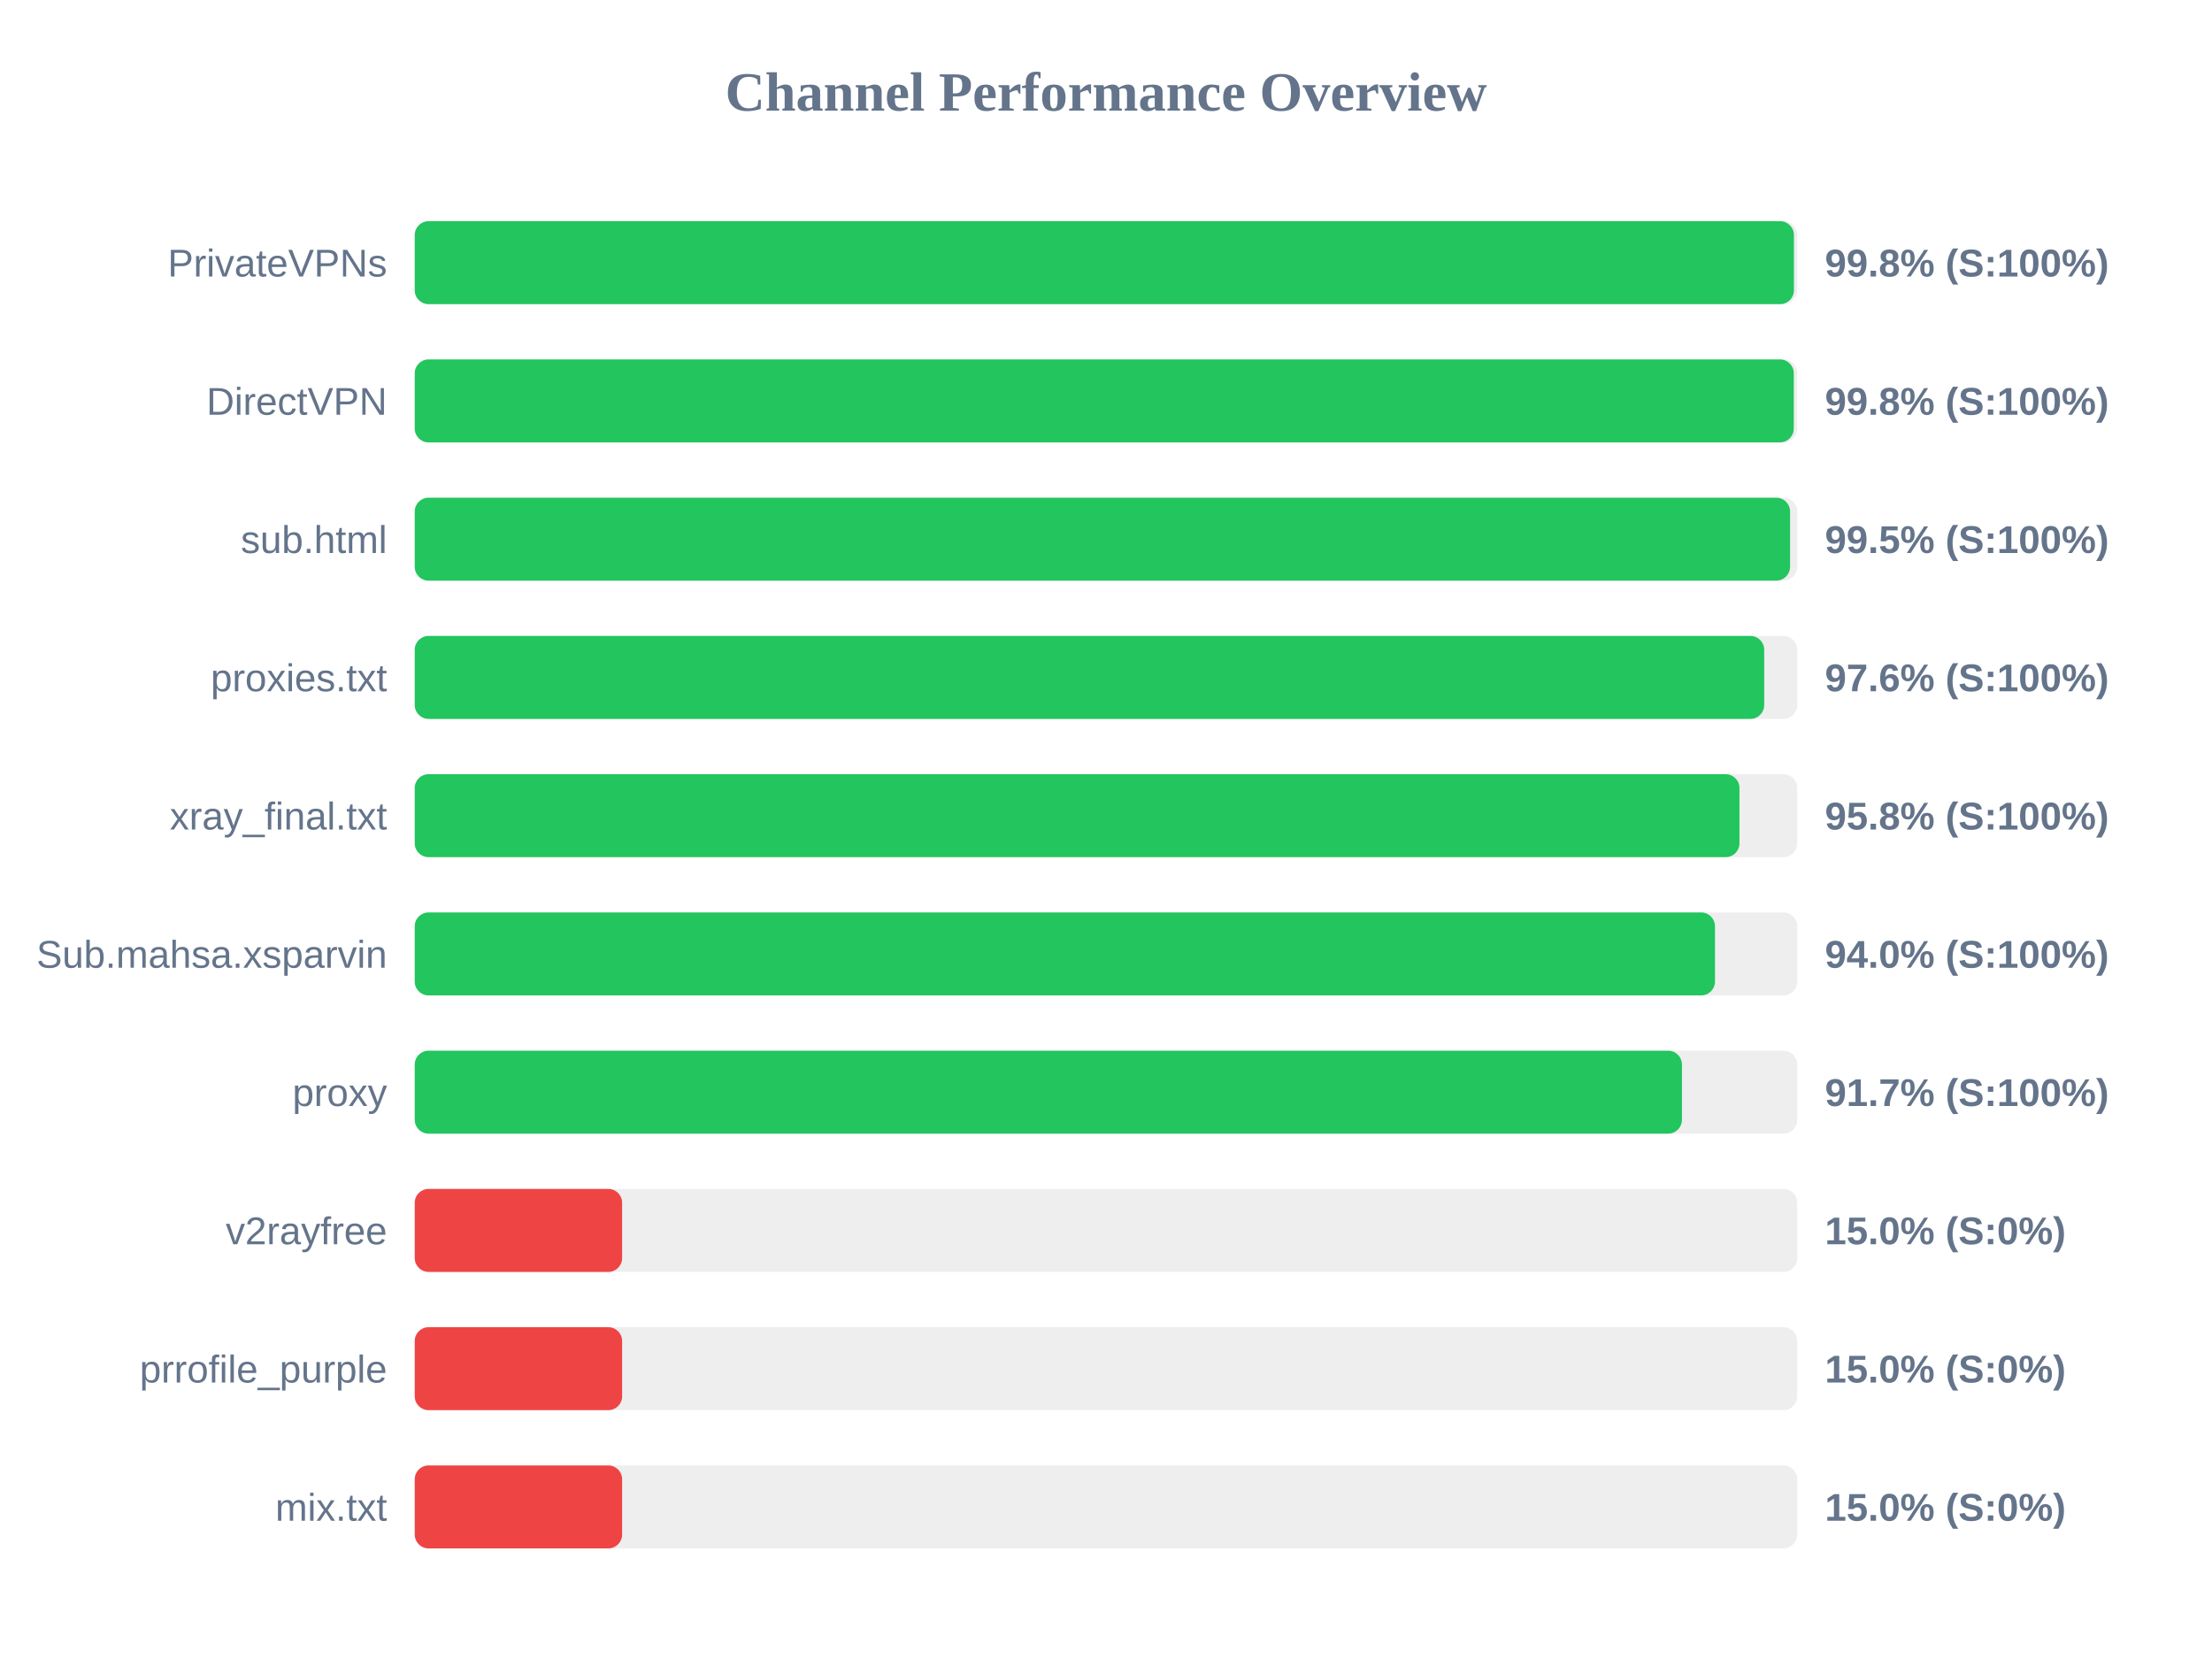
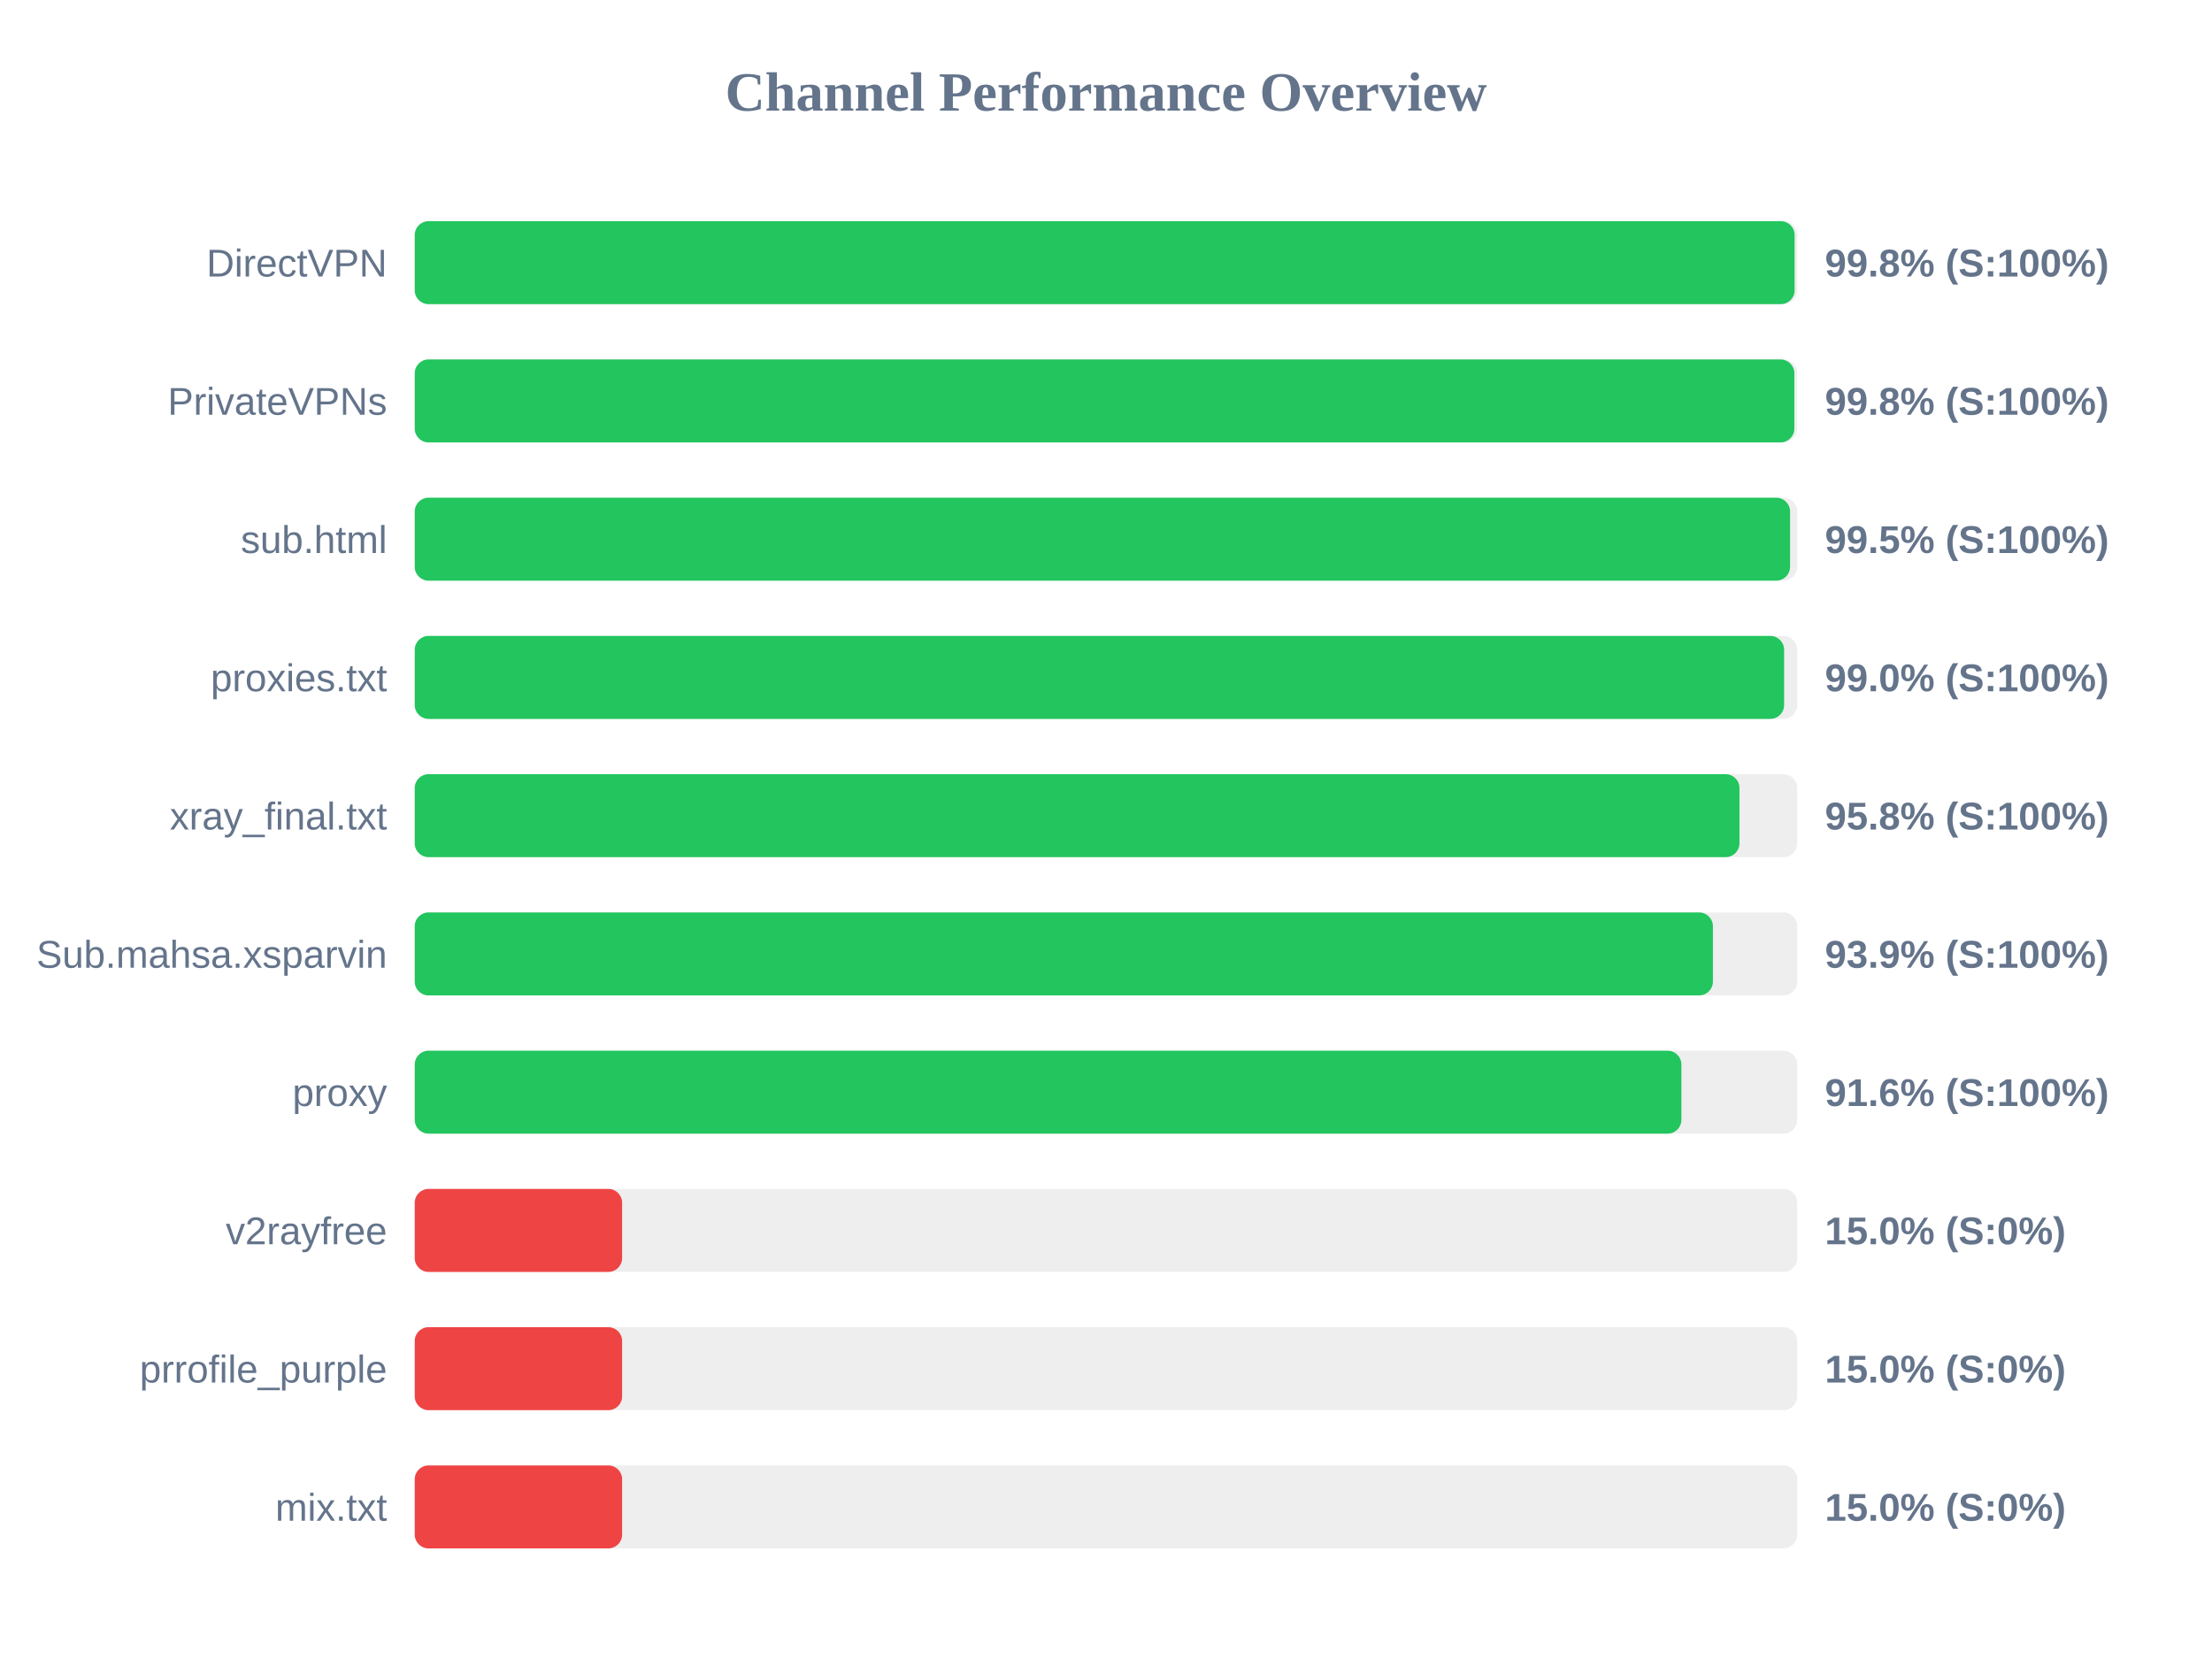
<svg xmlns="http://www.w3.org/2000/svg" width="800" height="600" version="1.1">
  <style>
        .row { font: 14px Arial; fill: #64748b; }
        .score { font: bold 14px Arial; fill: #64748b; }
    </style>
  <text x="400" y="40" text-anchor="middle" font-size="20px" font-weight="bold" fill="#64748b">Channel Performance Overview</text>
  <rect x="150" y="80" width="500" height="30" fill="#eee" rx="5" />
-   <rect x="150" y="80" width="498.8" height="30" fill="#22c55e" rx="5" />
-   <text x="140" y="100" text-anchor="end" class="row">PrivateVPNs</text>
+   <rect x="150" y="80" width="499.05" height="30" fill="#22c55e" rx="5" />
+   <text x="140" y="100" text-anchor="end" class="row">DirectVPN</text>
  <text x="660" y="100" text-anchor="start" class="score">99.8% (S:100%)</text>
  <rect x="150" y="130" width="500" height="30" fill="#eee" rx="5" />
-   <rect x="150" y="130" width="498.75" height="30" fill="#22c55e" rx="5" />
-   <text x="140" y="150" text-anchor="end" class="row">DirectVPN</text>
+   <rect x="150" y="130" width="498.95" height="30" fill="#22c55e" rx="5" />
+   <text x="140" y="150" text-anchor="end" class="row">PrivateVPNs</text>
  <text x="660" y="150" text-anchor="start" class="score">99.8% (S:100%)</text>
  <rect x="150" y="180" width="500" height="30" fill="#eee" rx="5" />
  <rect x="150" y="180" width="497.4" height="30" fill="#22c55e" rx="5" />
  <text x="140" y="200" text-anchor="end" class="row">sub.html</text>
  <text x="660" y="200" text-anchor="start" class="score">99.5% (S:100%)</text>
  <rect x="150" y="230" width="500" height="30" fill="#eee" rx="5" />
-   <rect x="150" y="230" width="488.05" height="30" fill="#22c55e" rx="5" />
+   <rect x="150" y="230" width="495.25" height="30" fill="#22c55e" rx="5" />
  <text x="140" y="250" text-anchor="end" class="row">proxies.txt</text>
-   <text x="660" y="250" text-anchor="start" class="score">97.6% (S:100%)</text>
+   <text x="660" y="250" text-anchor="start" class="score">99.0% (S:100%)</text>
  <rect x="150" y="280" width="500" height="30" fill="#eee" rx="5" />
  <rect x="150" y="280" width="479.1" height="30" fill="#22c55e" rx="5" />
  <text x="140" y="300" text-anchor="end" class="row">xray_final.txt</text>
  <text x="660" y="300" text-anchor="start" class="score">95.8% (S:100%)</text>
  <rect x="150" y="330" width="500" height="30" fill="#eee" rx="5" />
-   <rect x="150" y="330" width="470.25" height="30" fill="#22c55e" rx="5" />
+   <rect x="150" y="330" width="469.5" height="30" fill="#22c55e" rx="5" />
  <text x="140" y="350" text-anchor="end" class="row">Sub.mahsa.xsparvin</text>
-   <text x="660" y="350" text-anchor="start" class="score">94.0% (S:100%)</text>
+   <text x="660" y="350" text-anchor="start" class="score">93.9% (S:100%)</text>
  <rect x="150" y="380" width="500" height="30" fill="#eee" rx="5" />
-   <rect x="150" y="380" width="458.3" height="30" fill="#22c55e" rx="5" />
+   <rect x="150" y="380" width="458.1" height="30" fill="#22c55e" rx="5" />
  <text x="140" y="400" text-anchor="end" class="row">proxy</text>
-   <text x="660" y="400" text-anchor="start" class="score">91.7% (S:100%)</text>
+   <text x="660" y="400" text-anchor="start" class="score">91.6% (S:100%)</text>
  <rect x="150" y="430" width="500" height="30" fill="#eee" rx="5" />
  <rect x="150" y="430" width="75.0" height="30" fill="#ef4444" rx="5" />
  <text x="140" y="450" text-anchor="end" class="row">v2rayfree</text>
  <text x="660" y="450" text-anchor="start" class="score">15.0% (S:0%)</text>
  <rect x="150" y="480" width="500" height="30" fill="#eee" rx="5" />
  <rect x="150" y="480" width="75.0" height="30" fill="#ef4444" rx="5" />
  <text x="140" y="500" text-anchor="end" class="row">prrofile_purple</text>
  <text x="660" y="500" text-anchor="start" class="score">15.0% (S:0%)</text>
  <rect x="150" y="530" width="500" height="30" fill="#eee" rx="5" />
  <rect x="150" y="530" width="75.0" height="30" fill="#ef4444" rx="5" />
  <text x="140" y="550" text-anchor="end" class="row">mix.txt</text>
  <text x="660" y="550" text-anchor="start" class="score">15.0% (S:0%)</text>
</svg>
